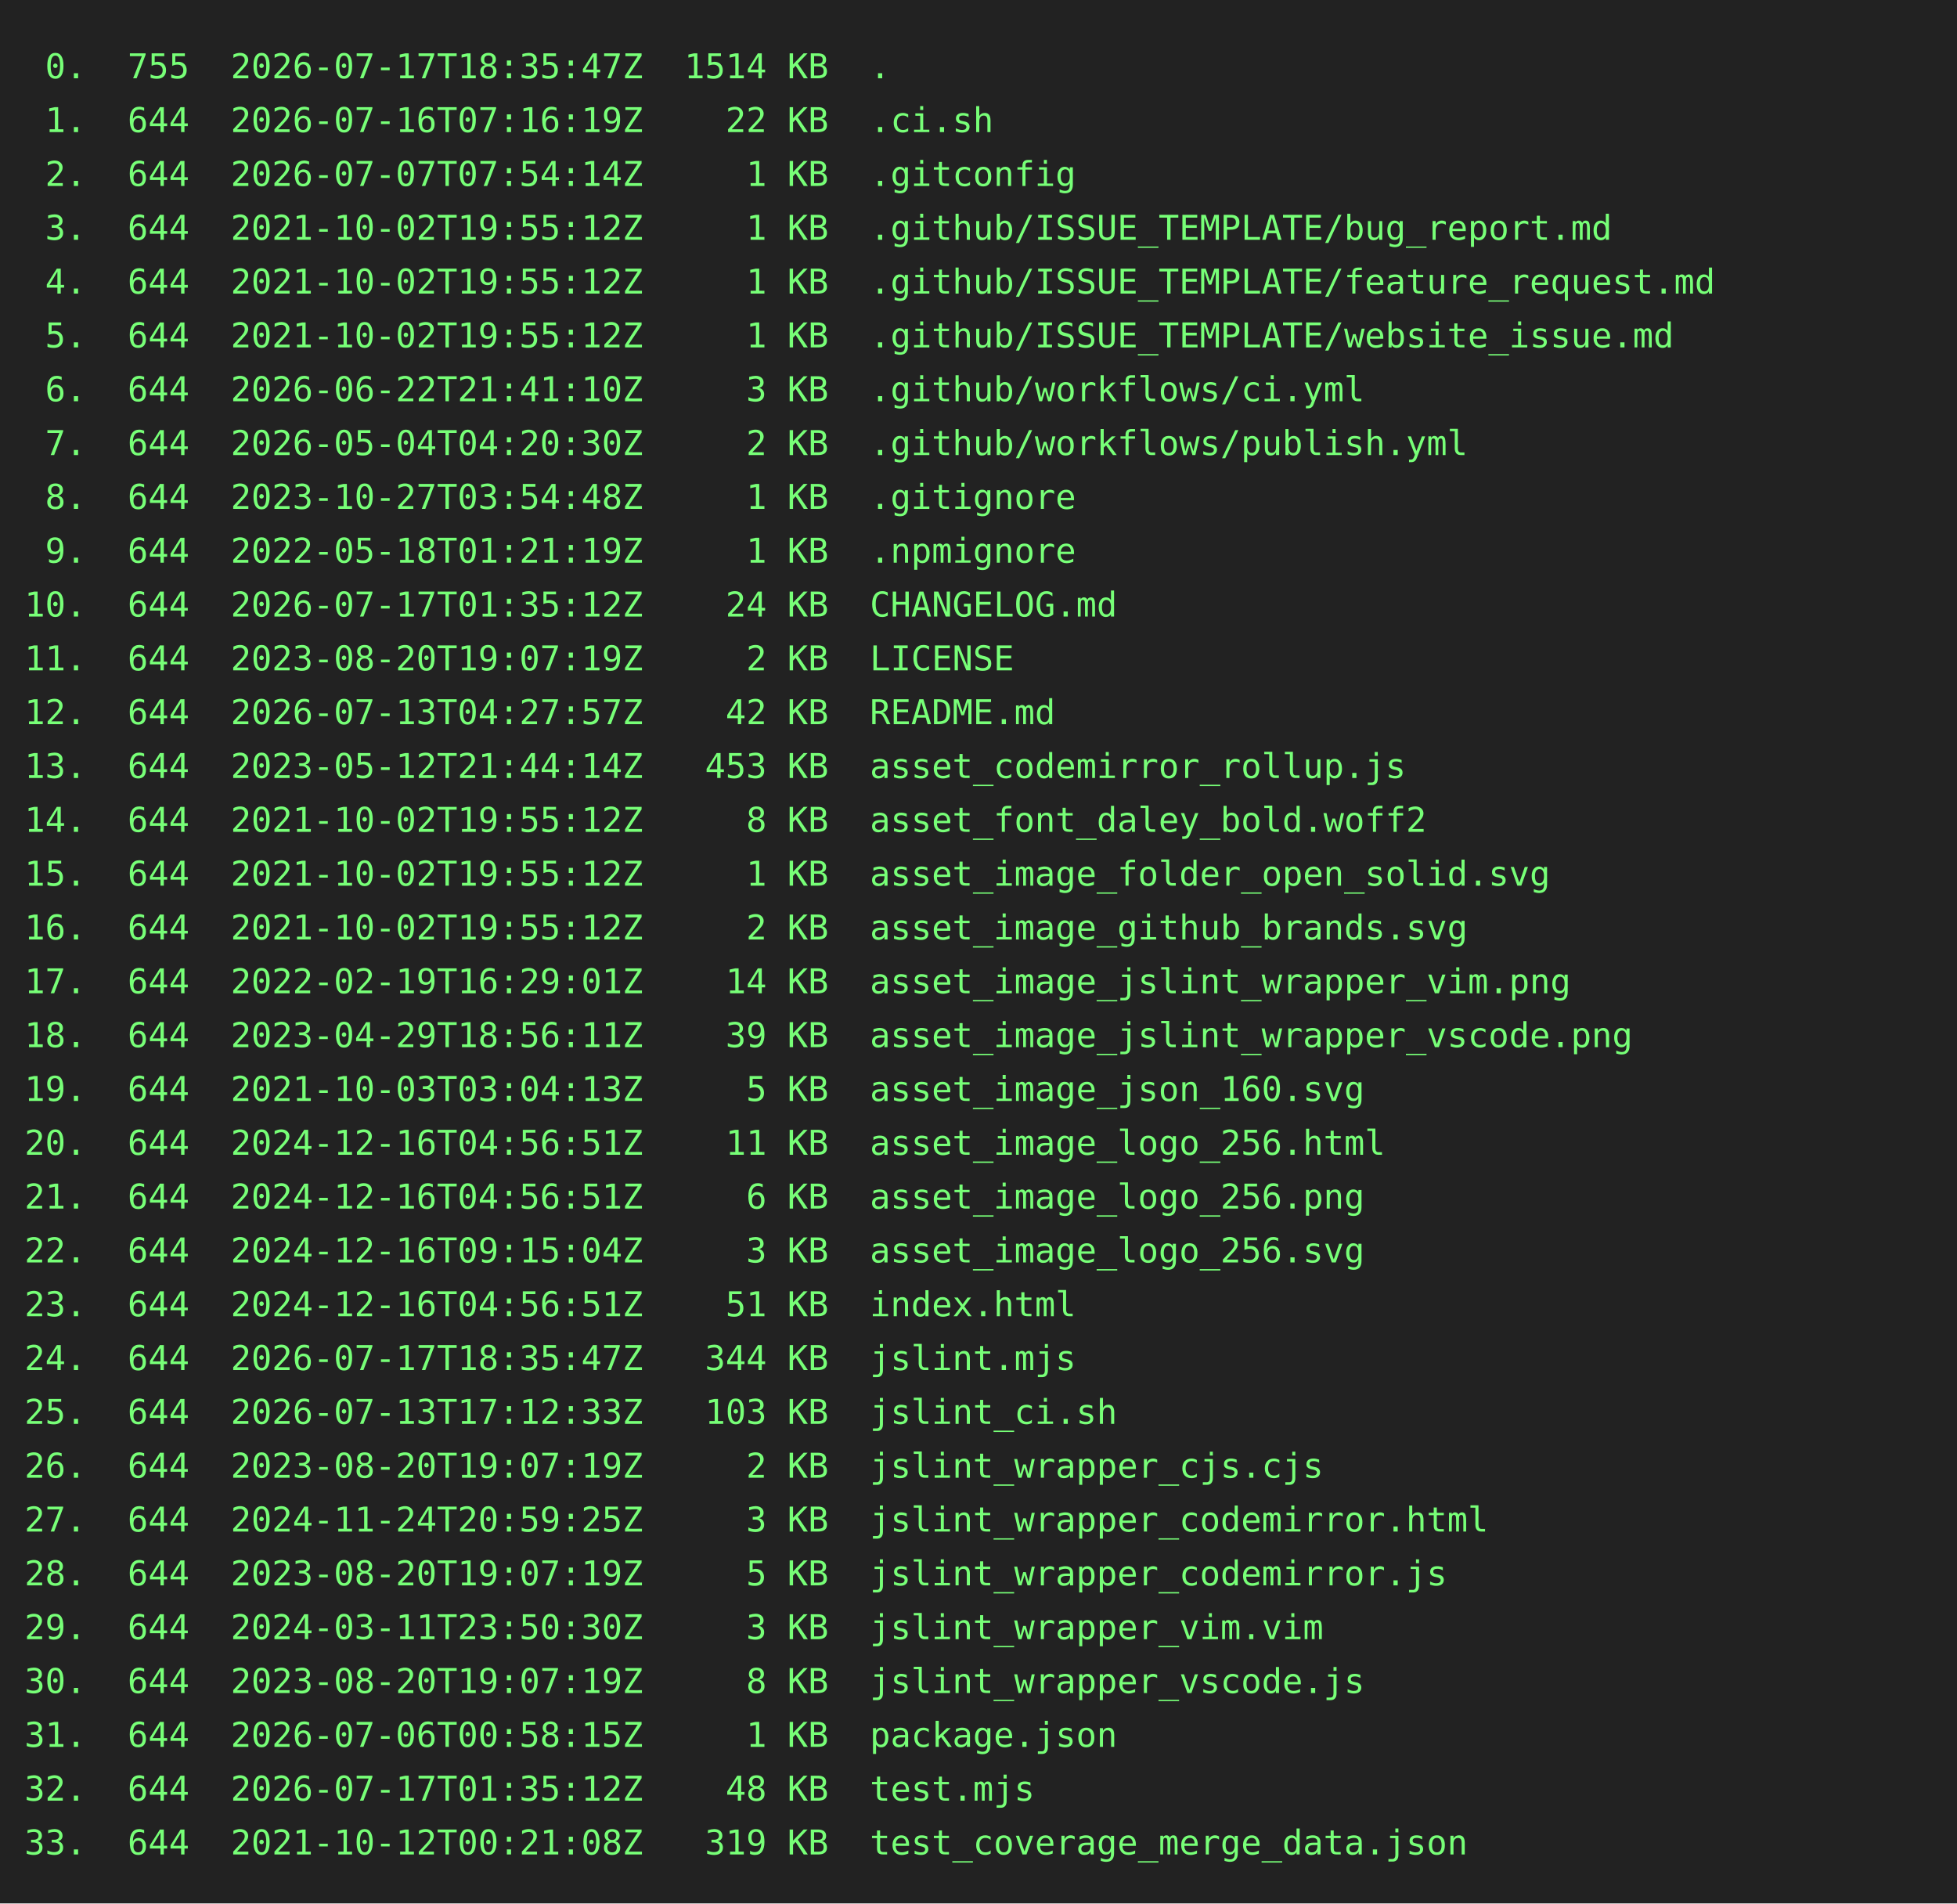
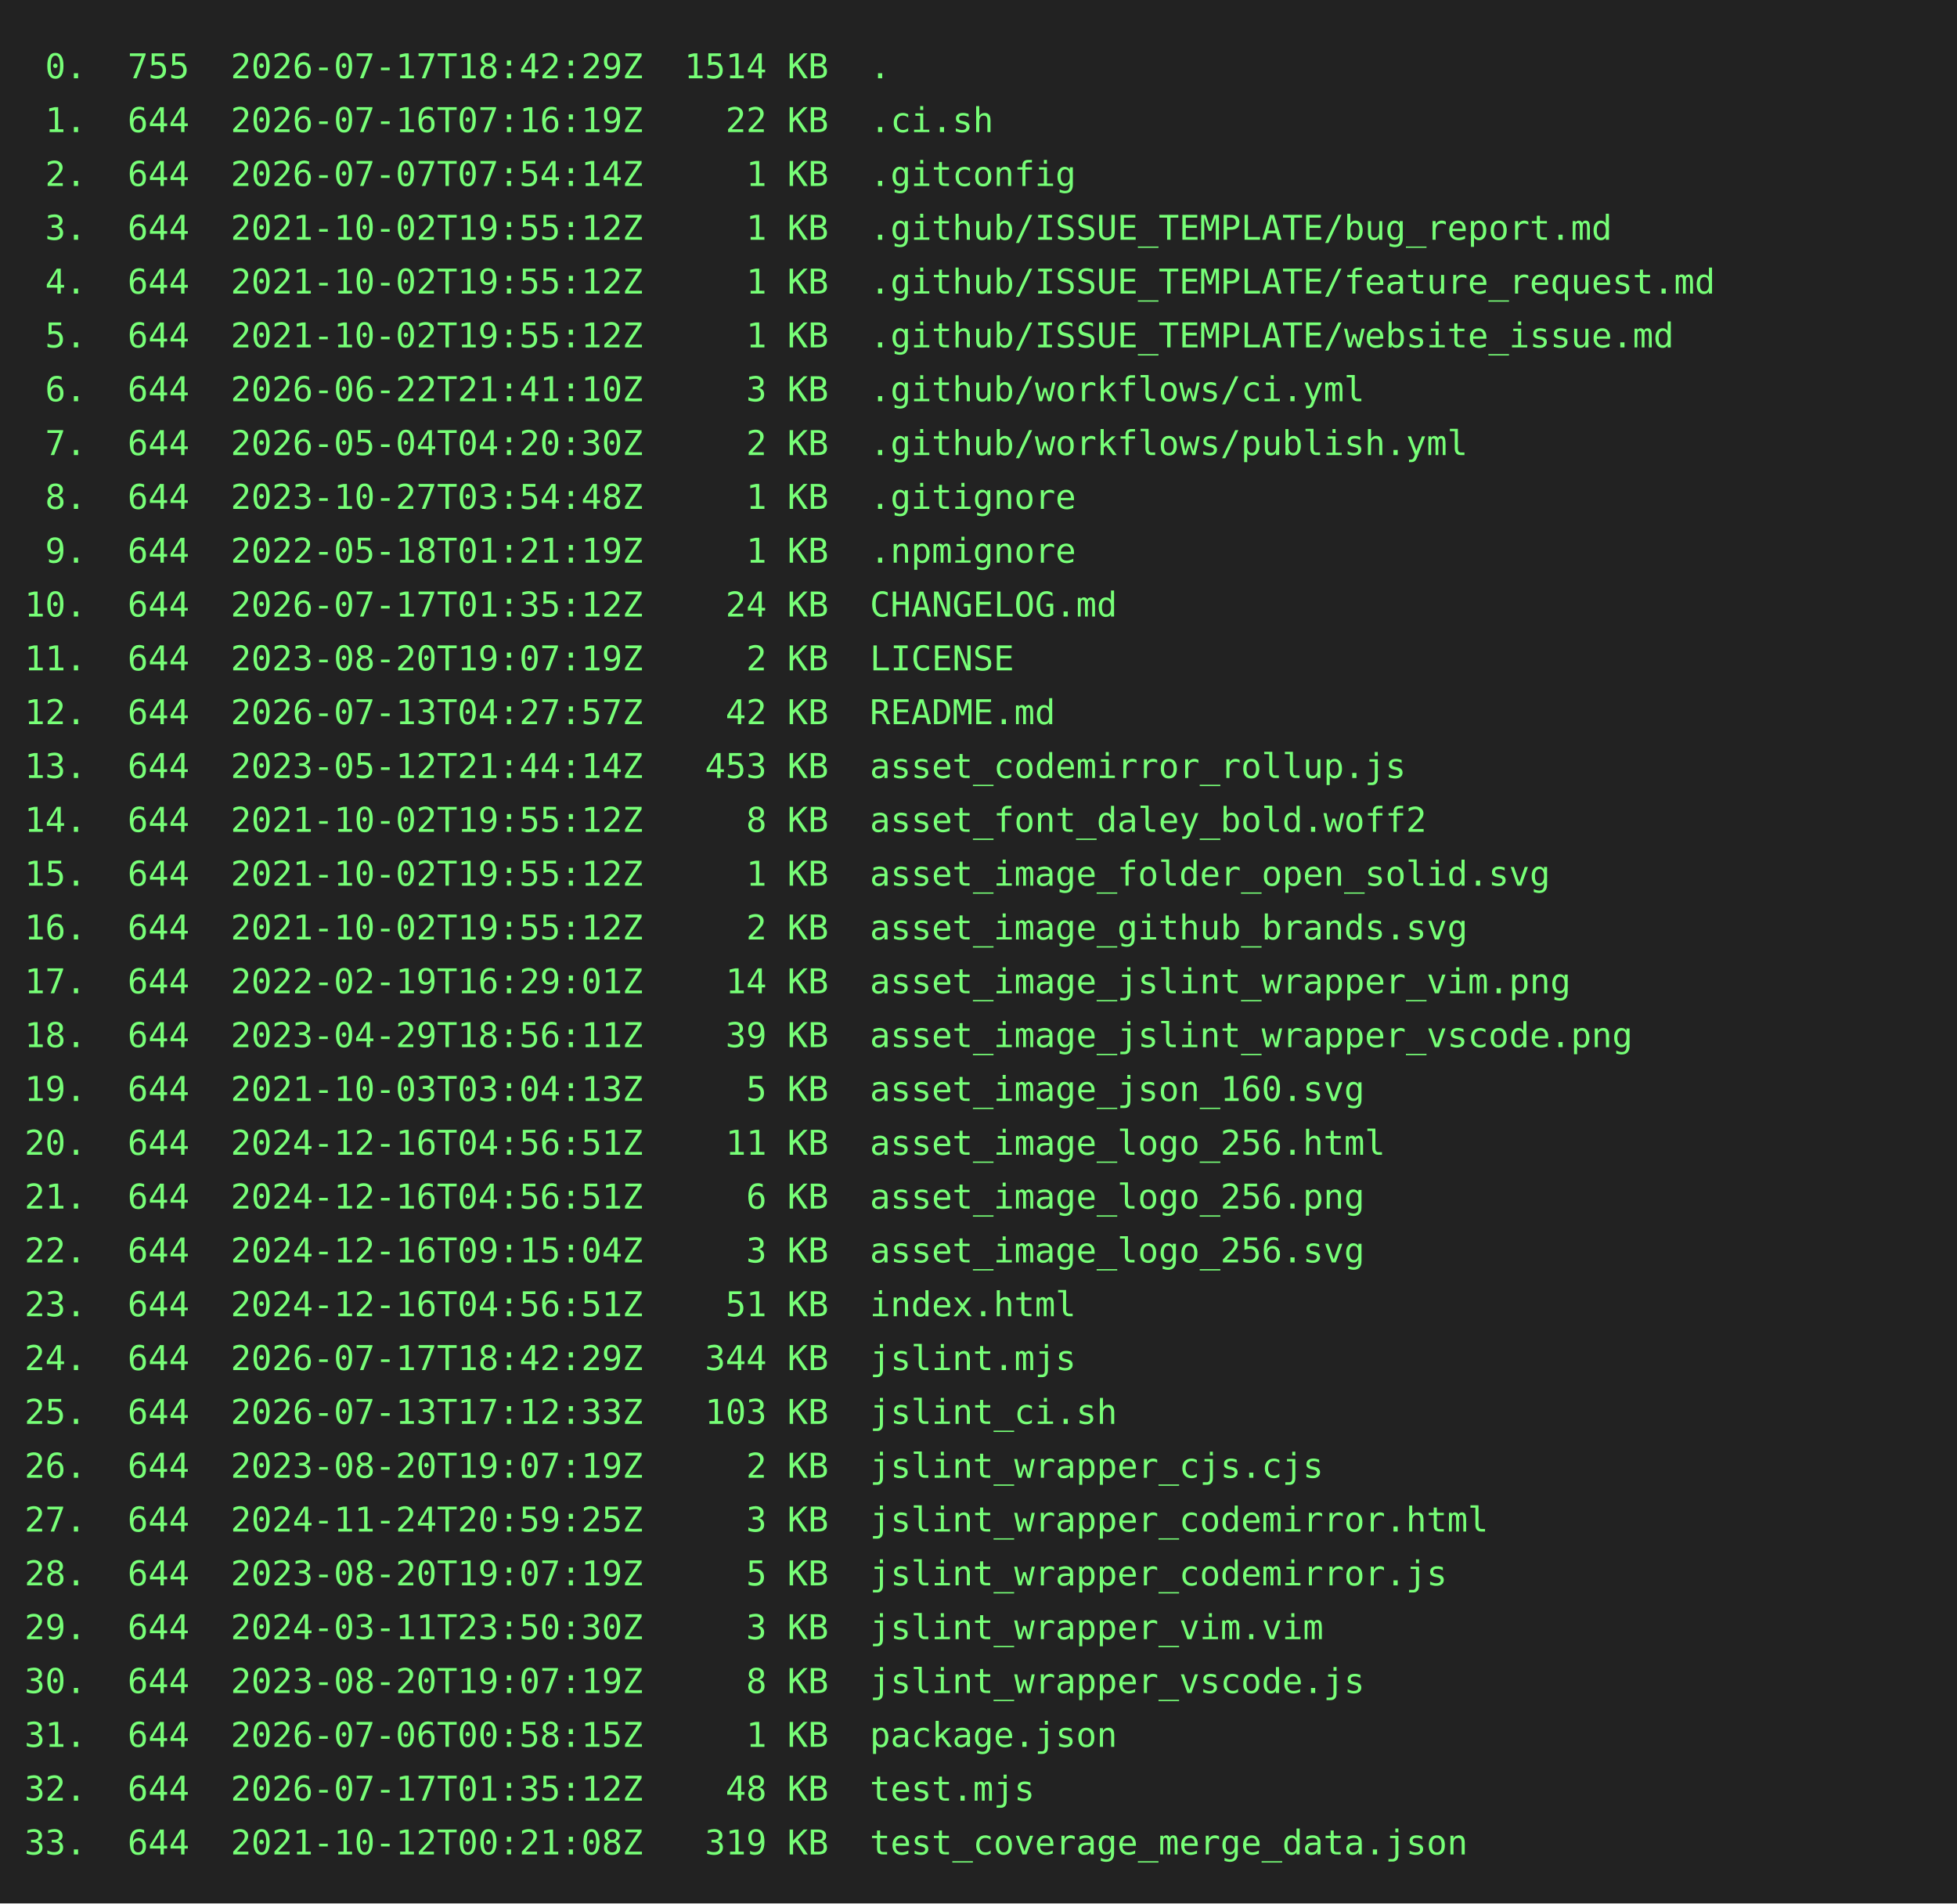
<svg xmlns="http://www.w3.org/2000/svg" height="778" width="800">
  <rect height="778" fill="#222" width="800" />
  <text fill="#7f7" font-family="consolas, menlo, monospace" font-size="14" xml:space="preserve">
-     <tspan lengthAdjust="spacingAndGlyphs" textLength="768" x="10" y="32"> 0.  755  2026-07-17T18:35:47Z  1514 KB  .                                                       </tspan>
+     <tspan lengthAdjust="spacingAndGlyphs" textLength="768" x="10" y="32"> 0.  755  2026-07-17T18:42:29Z  1514 KB  .                                                       </tspan>
    <tspan lengthAdjust="spacingAndGlyphs" textLength="768" x="10" y="54"> 1.  644  2026-07-16T07:16:19Z    22 KB  .ci.sh                                                  </tspan>
    <tspan lengthAdjust="spacingAndGlyphs" textLength="768" x="10" y="76"> 2.  644  2026-07-07T07:54:14Z     1 KB  .gitconfig                                              </tspan>
    <tspan lengthAdjust="spacingAndGlyphs" textLength="768" x="10" y="98"> 3.  644  2021-10-02T19:55:12Z     1 KB  .github/ISSUE_TEMPLATE/bug_report.md                    </tspan>
    <tspan lengthAdjust="spacingAndGlyphs" textLength="768" x="10" y="120"> 4.  644  2021-10-02T19:55:12Z     1 KB  .github/ISSUE_TEMPLATE/feature_request.md               </tspan>
    <tspan lengthAdjust="spacingAndGlyphs" textLength="768" x="10" y="142"> 5.  644  2021-10-02T19:55:12Z     1 KB  .github/ISSUE_TEMPLATE/website_issue.md                 </tspan>
    <tspan lengthAdjust="spacingAndGlyphs" textLength="768" x="10" y="164"> 6.  644  2026-06-22T21:41:10Z     3 KB  .github/workflows/ci.yml                                </tspan>
    <tspan lengthAdjust="spacingAndGlyphs" textLength="768" x="10" y="186"> 7.  644  2026-05-04T04:20:30Z     2 KB  .github/workflows/publish.yml                           </tspan>
    <tspan lengthAdjust="spacingAndGlyphs" textLength="768" x="10" y="208"> 8.  644  2023-10-27T03:54:48Z     1 KB  .gitignore                                              </tspan>
    <tspan lengthAdjust="spacingAndGlyphs" textLength="768" x="10" y="230"> 9.  644  2022-05-18T01:21:19Z     1 KB  .npmignore                                              </tspan>
    <tspan lengthAdjust="spacingAndGlyphs" textLength="768" x="10" y="252">10.  644  2026-07-17T01:35:12Z    24 KB  CHANGELOG.md                                            </tspan>
    <tspan lengthAdjust="spacingAndGlyphs" textLength="768" x="10" y="274">11.  644  2023-08-20T19:07:19Z     2 KB  LICENSE                                                 </tspan>
    <tspan lengthAdjust="spacingAndGlyphs" textLength="768" x="10" y="296">12.  644  2026-07-13T04:27:57Z    42 KB  README.md                                               </tspan>
    <tspan lengthAdjust="spacingAndGlyphs" textLength="768" x="10" y="318">13.  644  2023-05-12T21:44:14Z   453 KB  asset_codemirror_rollup.js                              </tspan>
    <tspan lengthAdjust="spacingAndGlyphs" textLength="768" x="10" y="340">14.  644  2021-10-02T19:55:12Z     8 KB  asset_font_daley_bold.woff2                             </tspan>
    <tspan lengthAdjust="spacingAndGlyphs" textLength="768" x="10" y="362">15.  644  2021-10-02T19:55:12Z     1 KB  asset_image_folder_open_solid.svg                       </tspan>
    <tspan lengthAdjust="spacingAndGlyphs" textLength="768" x="10" y="384">16.  644  2021-10-02T19:55:12Z     2 KB  asset_image_github_brands.svg                           </tspan>
    <tspan lengthAdjust="spacingAndGlyphs" textLength="768" x="10" y="406">17.  644  2022-02-19T16:29:01Z    14 KB  asset_image_jslint_wrapper_vim.png                      </tspan>
    <tspan lengthAdjust="spacingAndGlyphs" textLength="768" x="10" y="428">18.  644  2023-04-29T18:56:11Z    39 KB  asset_image_jslint_wrapper_vscode.png                   </tspan>
    <tspan lengthAdjust="spacingAndGlyphs" textLength="768" x="10" y="450">19.  644  2021-10-03T03:04:13Z     5 KB  asset_image_json_160.svg                                </tspan>
    <tspan lengthAdjust="spacingAndGlyphs" textLength="768" x="10" y="472">20.  644  2024-12-16T04:56:51Z    11 KB  asset_image_logo_256.html                               </tspan>
    <tspan lengthAdjust="spacingAndGlyphs" textLength="768" x="10" y="494">21.  644  2024-12-16T04:56:51Z     6 KB  asset_image_logo_256.png                                </tspan>
    <tspan lengthAdjust="spacingAndGlyphs" textLength="768" x="10" y="516">22.  644  2024-12-16T09:15:04Z     3 KB  asset_image_logo_256.svg                                </tspan>
    <tspan lengthAdjust="spacingAndGlyphs" textLength="768" x="10" y="538">23.  644  2024-12-16T04:56:51Z    51 KB  index.html                                              </tspan>
-     <tspan lengthAdjust="spacingAndGlyphs" textLength="768" x="10" y="560">24.  644  2026-07-17T18:35:47Z   344 KB  jslint.mjs                                              </tspan>
+     <tspan lengthAdjust="spacingAndGlyphs" textLength="768" x="10" y="560">24.  644  2026-07-17T18:42:29Z   344 KB  jslint.mjs                                              </tspan>
    <tspan lengthAdjust="spacingAndGlyphs" textLength="768" x="10" y="582">25.  644  2026-07-13T17:12:33Z   103 KB  jslint_ci.sh                                            </tspan>
    <tspan lengthAdjust="spacingAndGlyphs" textLength="768" x="10" y="604">26.  644  2023-08-20T19:07:19Z     2 KB  jslint_wrapper_cjs.cjs                                  </tspan>
    <tspan lengthAdjust="spacingAndGlyphs" textLength="768" x="10" y="626">27.  644  2024-11-24T20:59:25Z     3 KB  jslint_wrapper_codemirror.html                          </tspan>
    <tspan lengthAdjust="spacingAndGlyphs" textLength="768" x="10" y="648">28.  644  2023-08-20T19:07:19Z     5 KB  jslint_wrapper_codemirror.js                            </tspan>
    <tspan lengthAdjust="spacingAndGlyphs" textLength="768" x="10" y="670">29.  644  2024-03-11T23:50:30Z     3 KB  jslint_wrapper_vim.vim                                  </tspan>
    <tspan lengthAdjust="spacingAndGlyphs" textLength="768" x="10" y="692">30.  644  2023-08-20T19:07:19Z     8 KB  jslint_wrapper_vscode.js                                </tspan>
    <tspan lengthAdjust="spacingAndGlyphs" textLength="768" x="10" y="714">31.  644  2026-07-06T00:58:15Z     1 KB  package.json                                            </tspan>
    <tspan lengthAdjust="spacingAndGlyphs" textLength="768" x="10" y="736">32.  644  2026-07-17T01:35:12Z    48 KB  test.mjs                                                </tspan>
    <tspan lengthAdjust="spacingAndGlyphs" textLength="768" x="10" y="758">33.  644  2021-10-12T00:21:08Z   319 KB  test_coverage_merge_data.json                           </tspan>
  </text>
</svg>
